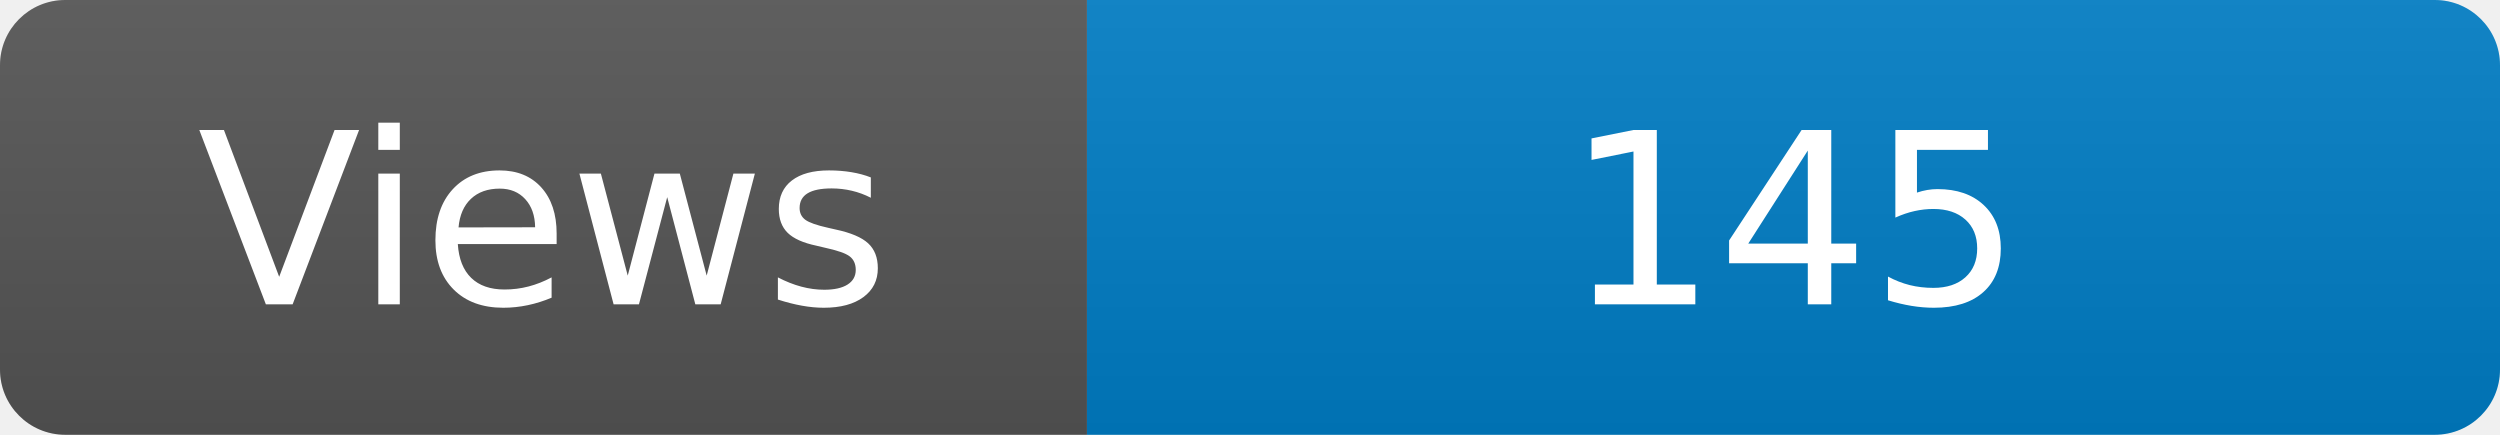
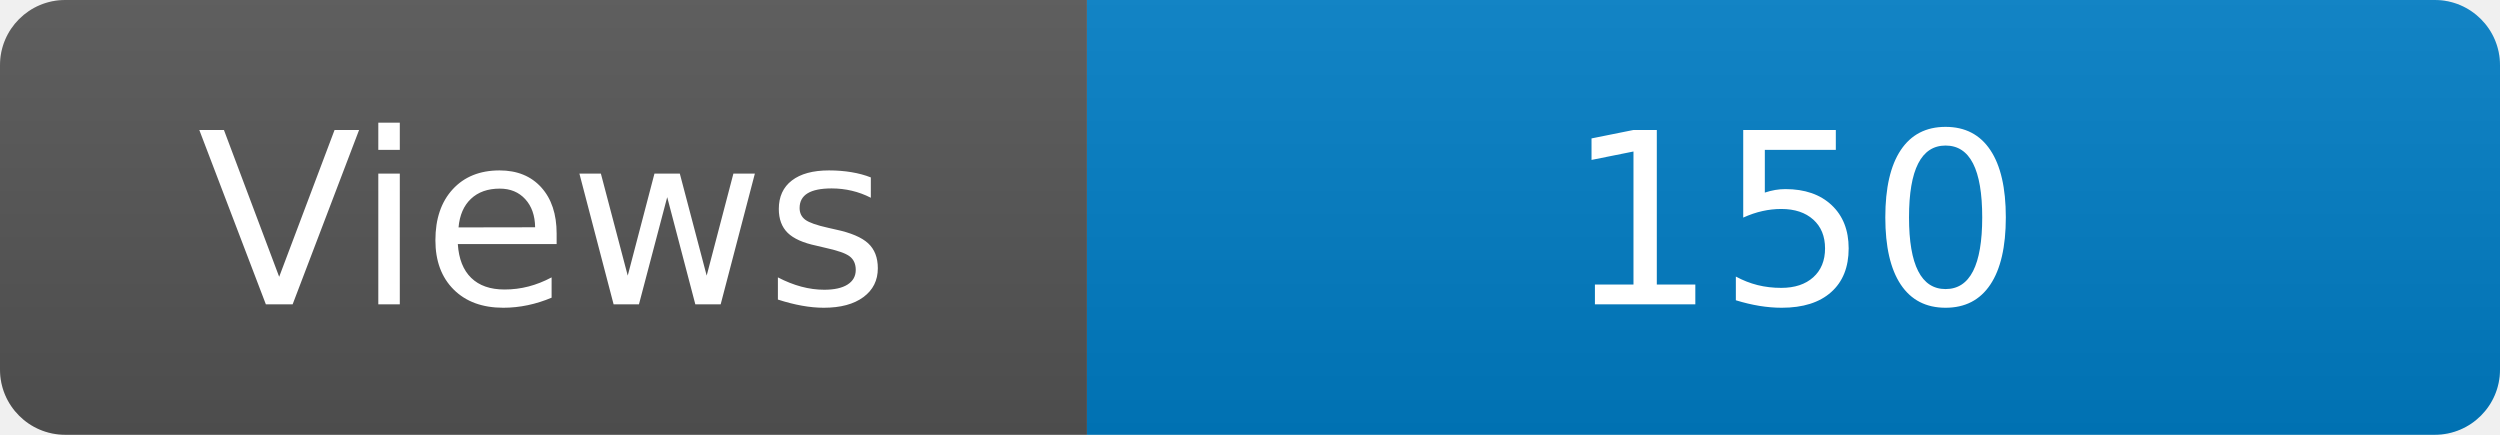
<svg xmlns="http://www.w3.org/2000/svg" width="115" height="20" role="img" aria-label="Maintained?: yes">
  <linearGradient id="s" x2="0" y2="100%">
    <stop offset="0" stop-color="#bbb" stop-opacity=".1" />
    <stop offset="1" stop-opacity=".1" />
  </linearGradient>
  <clipPath id="r">
    <rect width="115" height="20" rx="3" fill="#fff" />
  </clipPath>
  <g clip-path="url(#r)">
    <rect width="50" height="20" fill="#555" />
    <rect x="50" width="160" height="20" fill="#007ec6" />
    <rect width="115" height="20" fill="url(#s)" />
  </g>
  <g fill="#fff" text-anchor="middle" font-family="Verdana,Geneva,DejaVu Sans,sans-serif" font-size="110">
    <text x="250" y="140" transform="scale(.1)" fill="#fff">Views</text>
-     <text x="825" y="140" transform="scale(.1)" fill="#fff">145</text>
+     <text x="825" y="140" transform="scale(.1)" fill="#fff">150</text>
  </g>
</svg>
